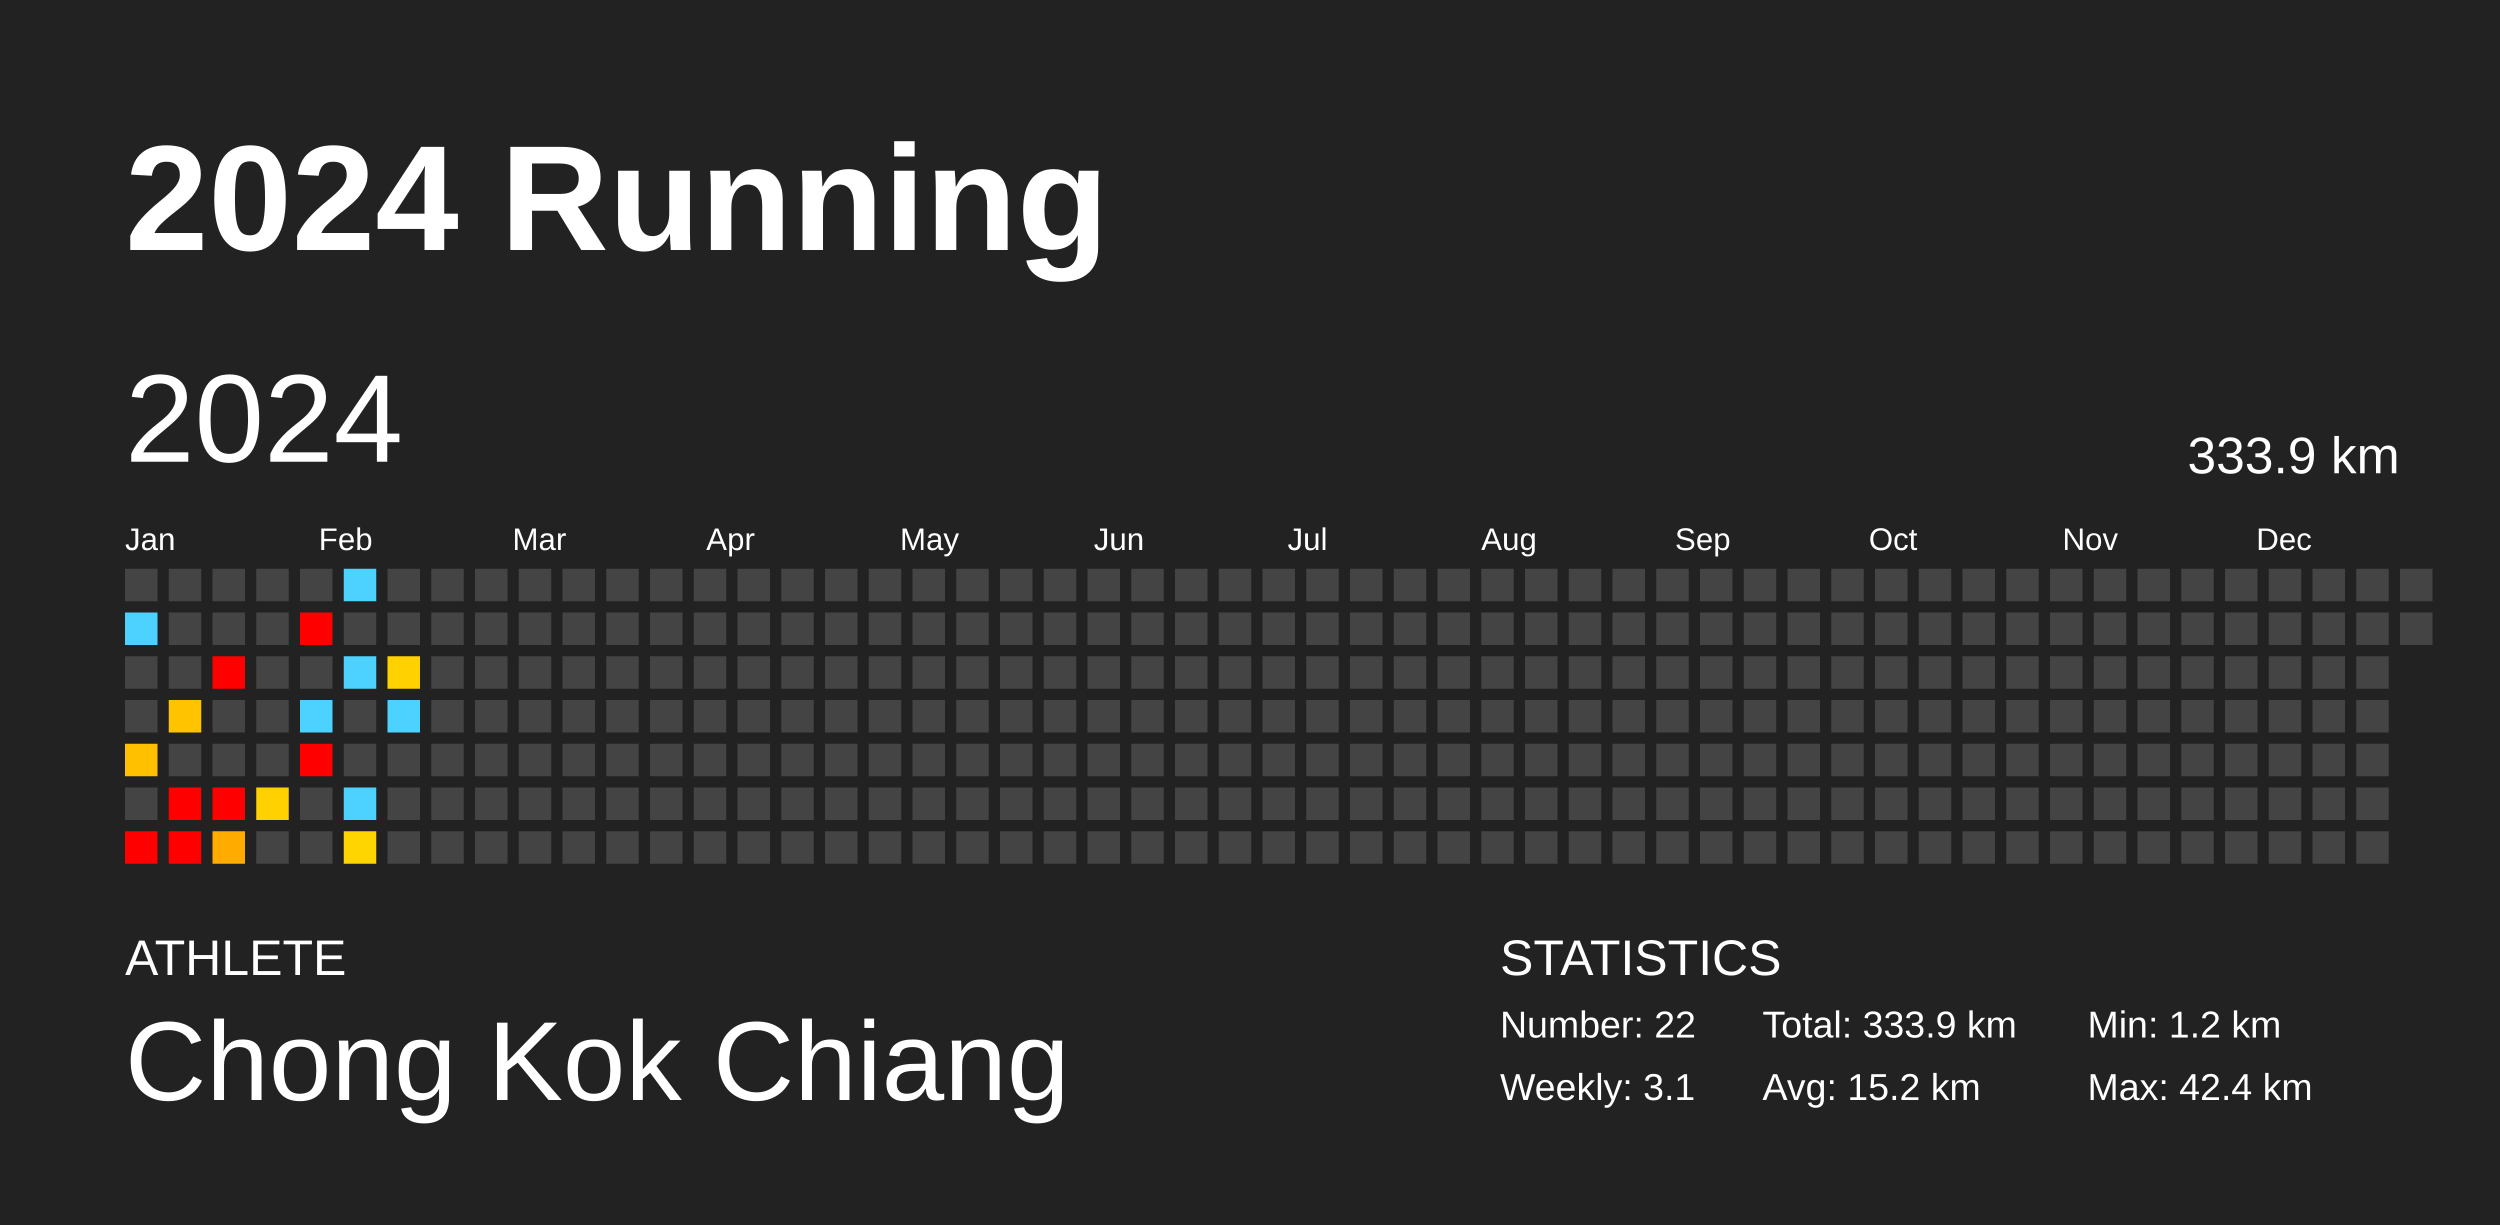
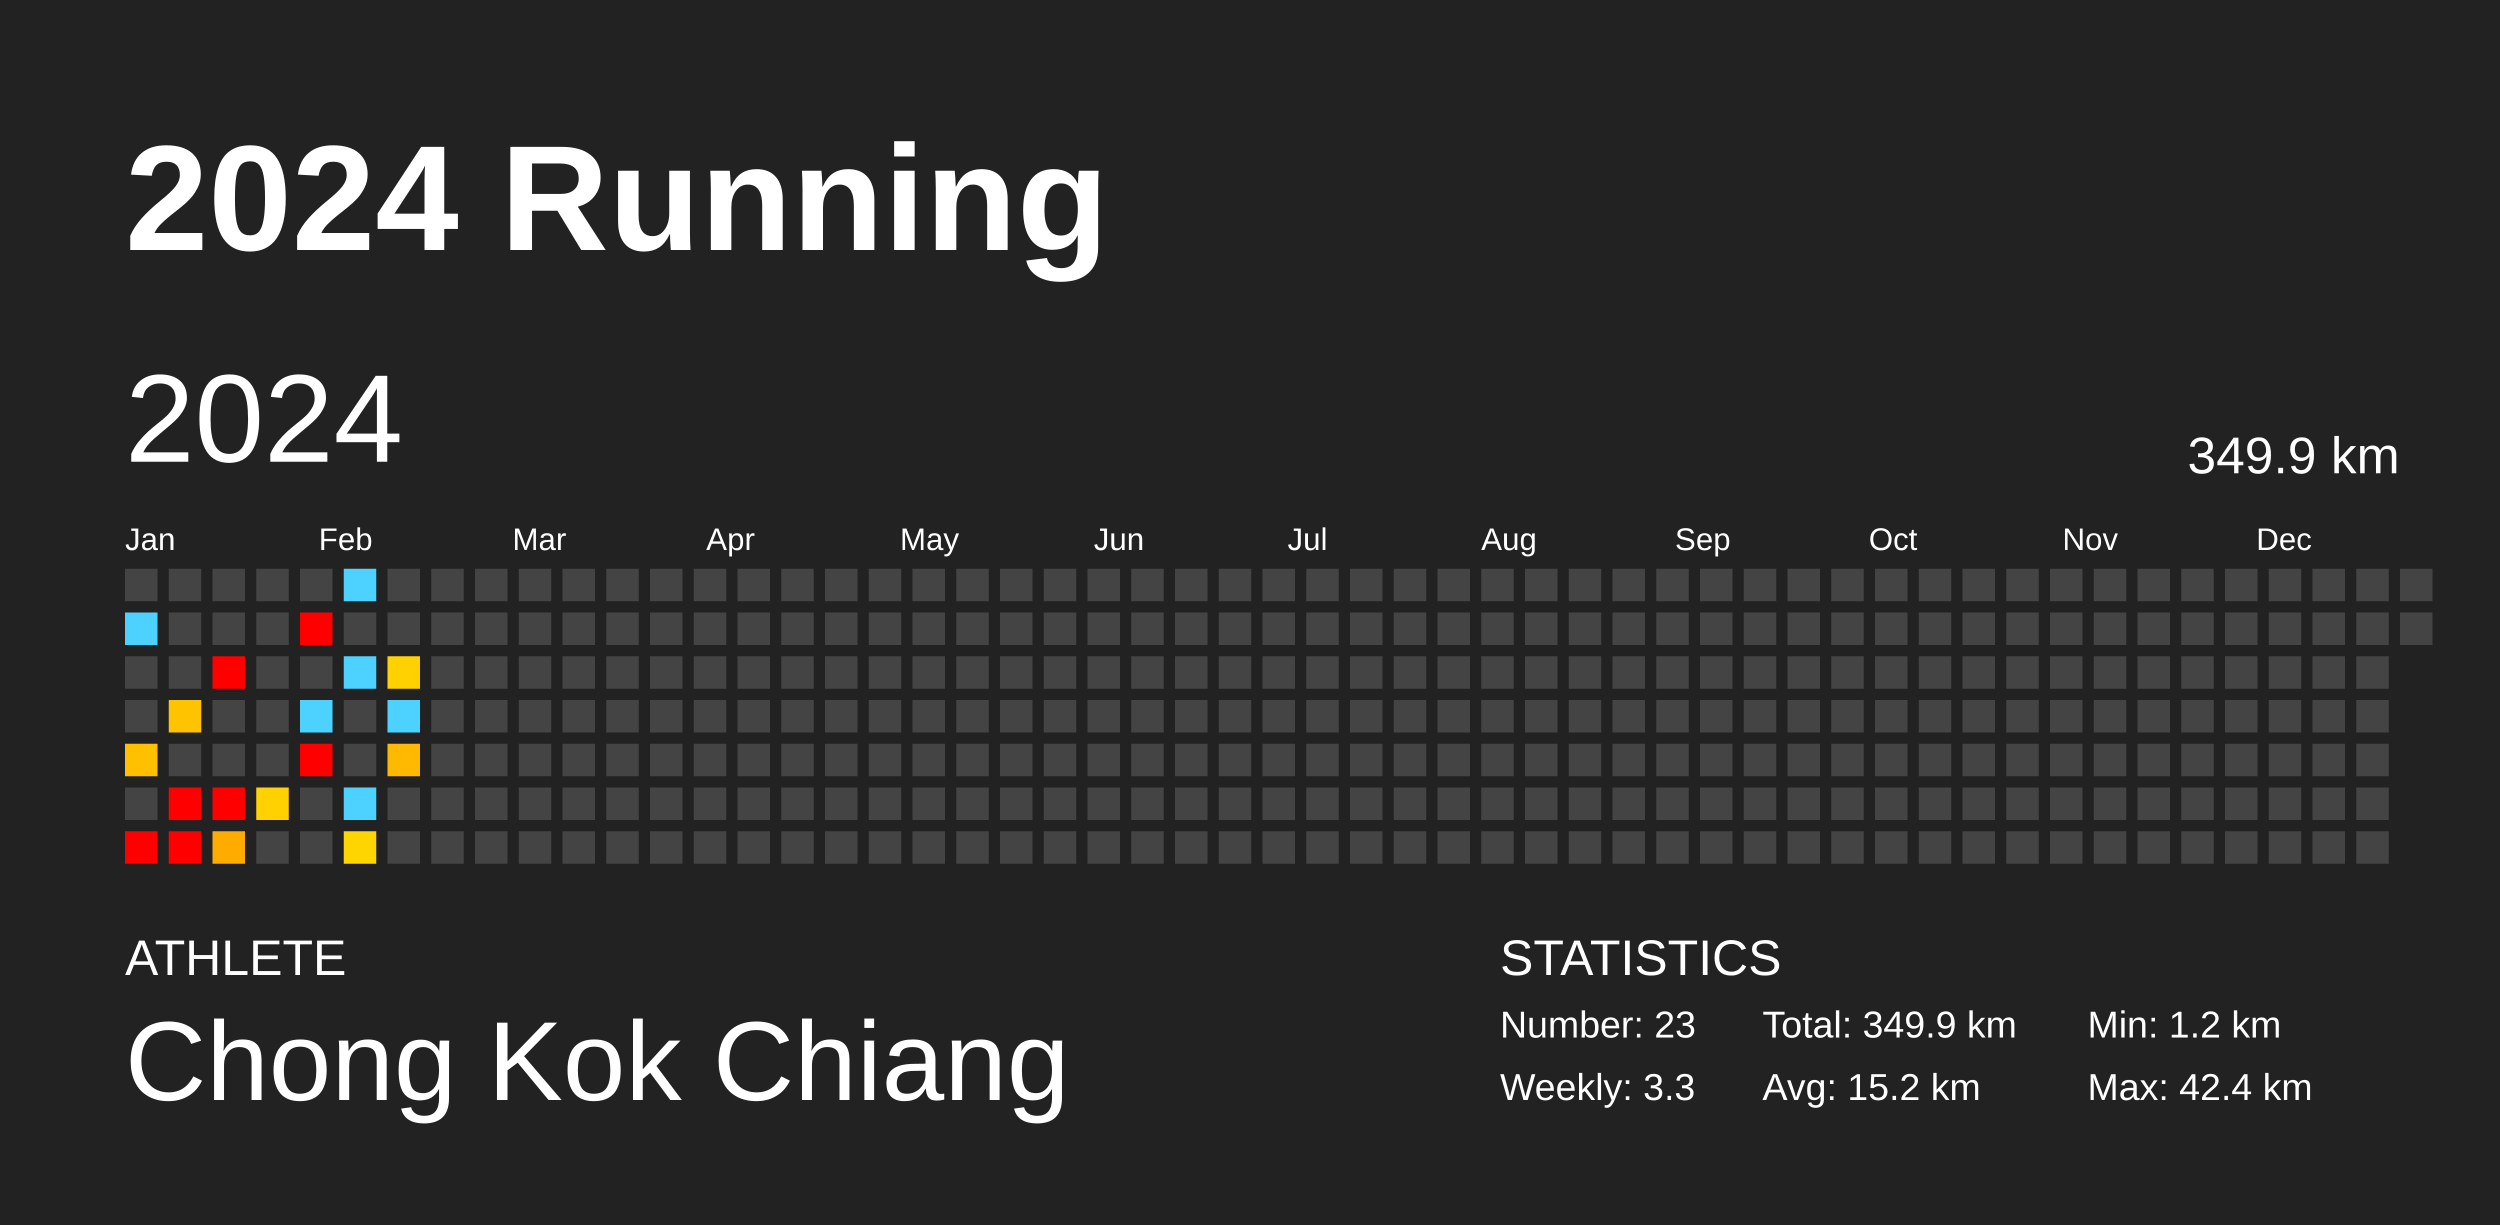
<svg xmlns="http://www.w3.org/2000/svg" baseProfile="full" height="98mm" version="1.1" viewBox="0,0,200,98" width="200mm">
  <defs />
  <rect fill="#222222" height="98" width="200" x="0" y="0" />
  <text fill="#FFFFFF" style="font-size:12px; font-family:Arial; font-weight:bold;" x="10" y="20">2024 Running</text>
  <text fill="#FFFFFF" style="font-size:4px; font-family:Arial" x="10" y="78">ATHLETE</text>
  <text fill="#FFFFFF" style="font-size:9px; font-family:Arial" x="10" y="88">Chong Kok Chiang</text>
  <text fill="#FFFFFF" style="font-size:4px; font-family:Arial" x="120" y="78">STATISTICS</text>
-   <text fill="#FFFFFF" style="font-size:3px; font-family:Arial" x="120" y="83">Number: 22</text>
-   <text fill="#FFFFFF" style="font-size:3px; font-family:Arial" x="120" y="88">Weekly: 3.1</text>
-   <text fill="#FFFFFF" style="font-size:3px; font-family:Arial" x="141" y="83">Total: 333.9 km</text>
+   <text fill="#FFFFFF" style="font-size:3px; font-family:Arial" x="120" y="83">Number: 23</text>
+   <text fill="#FFFFFF" style="font-size:3px; font-family:Arial" x="120" y="88">Weekly: 3.3</text>
+   <text fill="#FFFFFF" style="font-size:3px; font-family:Arial" x="141" y="83">Total: 349.9 km</text>
  <text fill="#FFFFFF" style="font-size:3px; font-family:Arial" x="141" y="88">Avg: 15.2 km</text>
  <text fill="#FFFFFF" style="font-size:3px; font-family:Arial" x="167" y="83">Min: 1.2 km</text>
  <text fill="#FFFFFF" style="font-size:3px; font-family:Arial" x="167" y="88">Max: 42.4 km</text>
  <text dominant-baseline="hanging" fill="#FFFFFF" style="font-size:10.0px; font-family:Arial;" x="10" y="30">2024</text>
-   <text dominant-baseline="hanging" fill="#FFFFFF" style="font-size:4.125px; font-family:Arial;" x="175" y="35">333.9 km</text>
+   <text dominant-baseline="hanging" fill="#FFFFFF" style="font-size:4.125px; font-family:Arial;" x="175" y="35">349.9 km</text>
  <text fill="#FFFFFF" style="font-size:2.5px; font-family:Arial" x="10.0" y="44">Jan</text>
  <text fill="#FFFFFF" style="font-size:2.5px; font-family:Arial" x="25.5" y="44">Feb</text>
  <text fill="#FFFFFF" style="font-size:2.5px; font-family:Arial" x="41.0" y="44">Mar</text>
  <text fill="#FFFFFF" style="font-size:2.5px; font-family:Arial" x="56.5" y="44">Apr</text>
  <text fill="#FFFFFF" style="font-size:2.5px; font-family:Arial" x="72.0" y="44">May</text>
  <text fill="#FFFFFF" style="font-size:2.5px; font-family:Arial" x="87.5" y="44">Jun</text>
  <text fill="#FFFFFF" style="font-size:2.5px; font-family:Arial" x="103.0" y="44">Jul</text>
  <text fill="#FFFFFF" style="font-size:2.5px; font-family:Arial" x="118.5" y="44">Aug</text>
  <text fill="#FFFFFF" style="font-size:2.5px; font-family:Arial" x="134.0" y="44">Sep</text>
  <text fill="#FFFFFF" style="font-size:2.5px; font-family:Arial" x="149.5" y="44">Oct</text>
  <text fill="#FFFFFF" style="font-size:2.5px; font-family:Arial" x="165.0" y="44">Nov</text>
  <text fill="#FFFFFF" style="font-size:2.5px; font-family:Arial" x="180.5" y="44">Dec</text>
  <rect fill="#444444" height="2.6" width="2.6" x="10.0" y="45.5" />
  <rect fill="#4dd2ff" height="2.6" width="2.6" x="10.0" y="49.0" />
  <rect fill="#444444" height="2.6" width="2.6" x="10.0" y="52.5" />
  <rect fill="#444444" height="2.6" width="2.6" x="10.0" y="56.0" />
  <rect fill="#ffc000" height="2.6" width="2.6" x="10.0" y="59.5" />
  <rect fill="#444444" height="2.6" width="2.6" x="10.0" y="63.0" />
  <rect fill="red" height="2.6" width="2.6" x="10.0" y="66.5" />
  <rect fill="#444444" height="2.6" width="2.6" x="13.5" y="45.5" />
  <rect fill="#444444" height="2.6" width="2.6" x="13.5" y="49.0" />
  <rect fill="#444444" height="2.6" width="2.6" x="13.5" y="52.5" />
  <rect fill="#ffc300" height="2.6" width="2.6" x="13.5" y="56.0" />
  <rect fill="#444444" height="2.6" width="2.6" x="13.5" y="59.5" />
  <rect fill="red" height="2.6" width="2.6" x="13.5" y="63.0" />
  <rect fill="red" height="2.6" width="2.6" x="13.5" y="66.5" />
  <rect fill="#444444" height="2.6" width="2.6" x="17.0" y="45.5" />
  <rect fill="#444444" height="2.6" width="2.6" x="17.0" y="49.0" />
  <rect fill="red" height="2.6" width="2.6" x="17.0" y="52.5" />
  <rect fill="#444444" height="2.6" width="2.6" x="17.0" y="56.0" />
  <rect fill="#444444" height="2.6" width="2.6" x="17.0" y="59.5" />
  <rect fill="red" height="2.6" width="2.6" x="17.0" y="63.0" />
  <rect fill="#ffab00" height="2.6" width="2.6" x="17.0" y="66.5" />
  <rect fill="#444444" height="2.6" width="2.6" x="20.5" y="45.5" />
  <rect fill="#444444" height="2.6" width="2.6" x="20.5" y="49.0" />
  <rect fill="#444444" height="2.6" width="2.6" x="20.5" y="52.5" />
  <rect fill="#444444" height="2.6" width="2.6" x="20.5" y="56.0" />
  <rect fill="#444444" height="2.6" width="2.6" x="20.5" y="59.5" />
  <rect fill="#ffd100" height="2.6" width="2.6" x="20.5" y="63.0" />
  <rect fill="#444444" height="2.6" width="2.6" x="20.5" y="66.5" />
  <rect fill="#444444" height="2.6" width="2.6" x="24.0" y="45.5" />
  <rect fill="red" height="2.6" width="2.6" x="24.0" y="49.0" />
  <rect fill="#444444" height="2.6" width="2.6" x="24.0" y="52.5" />
  <rect fill="#4dd2ff" height="2.6" width="2.6" x="24.0" y="56.0" />
  <rect fill="red" height="2.6" width="2.6" x="24.0" y="59.5" />
  <rect fill="#444444" height="2.6" width="2.6" x="24.0" y="63.0" />
  <rect fill="#444444" height="2.6" width="2.6" x="24.0" y="66.5" />
  <rect fill="#4dd2ff" height="2.6" width="2.6" x="27.5" y="45.5" />
  <rect fill="#444444" height="2.6" width="2.6" x="27.5" y="49.0" />
  <rect fill="#4dd2ff" height="2.6" width="2.6" x="27.5" y="52.5" />
  <rect fill="#444444" height="2.6" width="2.6" x="27.5" y="56.0" />
  <rect fill="#444444" height="2.6" width="2.6" x="27.5" y="59.5" />
  <rect fill="#4dd2ff" height="2.6" width="2.6" x="27.5" y="63.0" />
  <rect fill="#ffd500" height="2.6" width="2.6" x="27.5" y="66.5" />
  <rect fill="#444444" height="2.6" width="2.6" x="31.0" y="45.5" />
  <rect fill="#444444" height="2.6" width="2.6" x="31.0" y="49.0" />
  <rect fill="#ffd100" height="2.6" width="2.6" x="31.0" y="52.5" />
  <rect fill="#4dd2ff" height="2.6" width="2.6" x="31.0" y="56.0" />
-   <rect fill="#444444" height="2.6" width="2.6" x="31.0" y="59.5" />
+   <rect fill="#ffb900" height="2.6" width="2.6" x="31.0" y="59.5" />
  <rect fill="#444444" height="2.6" width="2.6" x="31.0" y="63.0" />
  <rect fill="#444444" height="2.6" width="2.6" x="31.0" y="66.5" />
  <rect fill="#444444" height="2.6" width="2.6" x="34.5" y="45.5" />
  <rect fill="#444444" height="2.6" width="2.6" x="34.5" y="49.0" />
  <rect fill="#444444" height="2.6" width="2.6" x="34.5" y="52.5" />
  <rect fill="#444444" height="2.6" width="2.6" x="34.5" y="56.0" />
  <rect fill="#444444" height="2.6" width="2.6" x="34.5" y="59.5" />
  <rect fill="#444444" height="2.6" width="2.6" x="34.5" y="63.0" />
  <rect fill="#444444" height="2.6" width="2.6" x="34.5" y="66.5" />
  <rect fill="#444444" height="2.6" width="2.6" x="38.0" y="45.5" />
  <rect fill="#444444" height="2.6" width="2.6" x="38.0" y="49.0" />
  <rect fill="#444444" height="2.6" width="2.6" x="38.0" y="52.5" />
  <rect fill="#444444" height="2.6" width="2.6" x="38.0" y="56.0" />
  <rect fill="#444444" height="2.6" width="2.6" x="38.0" y="59.5" />
  <rect fill="#444444" height="2.6" width="2.6" x="38.0" y="63.0" />
  <rect fill="#444444" height="2.6" width="2.6" x="38.0" y="66.5" />
  <rect fill="#444444" height="2.6" width="2.6" x="41.5" y="45.5" />
  <rect fill="#444444" height="2.6" width="2.6" x="41.5" y="49.0" />
  <rect fill="#444444" height="2.6" width="2.6" x="41.5" y="52.5" />
  <rect fill="#444444" height="2.6" width="2.6" x="41.5" y="56.0" />
  <rect fill="#444444" height="2.6" width="2.6" x="41.5" y="59.5" />
  <rect fill="#444444" height="2.6" width="2.6" x="41.5" y="63.0" />
  <rect fill="#444444" height="2.6" width="2.6" x="41.5" y="66.5" />
  <rect fill="#444444" height="2.6" width="2.6" x="45.0" y="45.5" />
  <rect fill="#444444" height="2.6" width="2.6" x="45.0" y="49.0" />
  <rect fill="#444444" height="2.6" width="2.6" x="45.0" y="52.5" />
  <rect fill="#444444" height="2.6" width="2.6" x="45.0" y="56.0" />
  <rect fill="#444444" height="2.6" width="2.6" x="45.0" y="59.5" />
  <rect fill="#444444" height="2.6" width="2.6" x="45.0" y="63.0" />
  <rect fill="#444444" height="2.6" width="2.6" x="45.0" y="66.5" />
  <rect fill="#444444" height="2.6" width="2.6" x="48.5" y="45.5" />
  <rect fill="#444444" height="2.6" width="2.6" x="48.5" y="49.0" />
  <rect fill="#444444" height="2.6" width="2.6" x="48.5" y="52.5" />
  <rect fill="#444444" height="2.6" width="2.6" x="48.5" y="56.0" />
  <rect fill="#444444" height="2.6" width="2.6" x="48.5" y="59.5" />
  <rect fill="#444444" height="2.6" width="2.6" x="48.5" y="63.0" />
  <rect fill="#444444" height="2.6" width="2.6" x="48.5" y="66.5" />
  <rect fill="#444444" height="2.6" width="2.6" x="52.0" y="45.5" />
  <rect fill="#444444" height="2.6" width="2.6" x="52.0" y="49.0" />
  <rect fill="#444444" height="2.6" width="2.6" x="52.0" y="52.5" />
  <rect fill="#444444" height="2.6" width="2.6" x="52.0" y="56.0" />
  <rect fill="#444444" height="2.6" width="2.6" x="52.0" y="59.5" />
  <rect fill="#444444" height="2.6" width="2.6" x="52.0" y="63.0" />
  <rect fill="#444444" height="2.6" width="2.6" x="52.0" y="66.5" />
  <rect fill="#444444" height="2.6" width="2.6" x="55.5" y="45.5" />
  <rect fill="#444444" height="2.6" width="2.6" x="55.5" y="49.0" />
  <rect fill="#444444" height="2.6" width="2.6" x="55.5" y="52.5" />
  <rect fill="#444444" height="2.6" width="2.6" x="55.5" y="56.0" />
  <rect fill="#444444" height="2.6" width="2.6" x="55.5" y="59.5" />
  <rect fill="#444444" height="2.6" width="2.6" x="55.5" y="63.0" />
  <rect fill="#444444" height="2.6" width="2.6" x="55.5" y="66.5" />
  <rect fill="#444444" height="2.6" width="2.6" x="59.0" y="45.5" />
  <rect fill="#444444" height="2.6" width="2.6" x="59.0" y="49.0" />
  <rect fill="#444444" height="2.6" width="2.6" x="59.0" y="52.5" />
  <rect fill="#444444" height="2.6" width="2.6" x="59.0" y="56.0" />
  <rect fill="#444444" height="2.6" width="2.6" x="59.0" y="59.5" />
  <rect fill="#444444" height="2.6" width="2.6" x="59.0" y="63.0" />
  <rect fill="#444444" height="2.6" width="2.6" x="59.0" y="66.5" />
  <rect fill="#444444" height="2.6" width="2.6" x="62.5" y="45.5" />
  <rect fill="#444444" height="2.6" width="2.6" x="62.5" y="49.0" />
  <rect fill="#444444" height="2.6" width="2.6" x="62.5" y="52.5" />
  <rect fill="#444444" height="2.6" width="2.6" x="62.5" y="56.0" />
  <rect fill="#444444" height="2.6" width="2.6" x="62.5" y="59.5" />
  <rect fill="#444444" height="2.6" width="2.6" x="62.5" y="63.0" />
  <rect fill="#444444" height="2.6" width="2.6" x="62.5" y="66.5" />
  <rect fill="#444444" height="2.6" width="2.6" x="66.0" y="45.5" />
  <rect fill="#444444" height="2.6" width="2.6" x="66.0" y="49.0" />
  <rect fill="#444444" height="2.6" width="2.6" x="66.0" y="52.5" />
  <rect fill="#444444" height="2.6" width="2.6" x="66.0" y="56.0" />
  <rect fill="#444444" height="2.6" width="2.6" x="66.0" y="59.5" />
  <rect fill="#444444" height="2.6" width="2.6" x="66.0" y="63.0" />
  <rect fill="#444444" height="2.6" width="2.6" x="66.0" y="66.5" />
  <rect fill="#444444" height="2.6" width="2.6" x="69.5" y="45.5" />
  <rect fill="#444444" height="2.6" width="2.6" x="69.5" y="49.0" />
  <rect fill="#444444" height="2.6" width="2.6" x="69.5" y="52.5" />
  <rect fill="#444444" height="2.6" width="2.6" x="69.5" y="56.0" />
  <rect fill="#444444" height="2.6" width="2.6" x="69.5" y="59.5" />
  <rect fill="#444444" height="2.6" width="2.6" x="69.5" y="63.0" />
  <rect fill="#444444" height="2.6" width="2.6" x="69.5" y="66.5" />
  <rect fill="#444444" height="2.6" width="2.6" x="73.0" y="45.5" />
  <rect fill="#444444" height="2.6" width="2.6" x="73.0" y="49.0" />
  <rect fill="#444444" height="2.6" width="2.6" x="73.0" y="52.5" />
  <rect fill="#444444" height="2.6" width="2.6" x="73.0" y="56.0" />
  <rect fill="#444444" height="2.6" width="2.6" x="73.0" y="59.5" />
  <rect fill="#444444" height="2.6" width="2.6" x="73.0" y="63.0" />
  <rect fill="#444444" height="2.6" width="2.6" x="73.0" y="66.5" />
  <rect fill="#444444" height="2.6" width="2.6" x="76.5" y="45.5" />
  <rect fill="#444444" height="2.6" width="2.6" x="76.5" y="49.0" />
  <rect fill="#444444" height="2.6" width="2.6" x="76.5" y="52.5" />
  <rect fill="#444444" height="2.6" width="2.6" x="76.5" y="56.0" />
  <rect fill="#444444" height="2.6" width="2.6" x="76.5" y="59.5" />
  <rect fill="#444444" height="2.6" width="2.6" x="76.5" y="63.0" />
  <rect fill="#444444" height="2.6" width="2.6" x="76.5" y="66.5" />
  <rect fill="#444444" height="2.6" width="2.6" x="80.0" y="45.5" />
  <rect fill="#444444" height="2.6" width="2.6" x="80.0" y="49.0" />
  <rect fill="#444444" height="2.6" width="2.6" x="80.0" y="52.5" />
  <rect fill="#444444" height="2.6" width="2.6" x="80.0" y="56.0" />
  <rect fill="#444444" height="2.6" width="2.6" x="80.0" y="59.5" />
  <rect fill="#444444" height="2.6" width="2.6" x="80.0" y="63.0" />
  <rect fill="#444444" height="2.6" width="2.6" x="80.0" y="66.5" />
  <rect fill="#444444" height="2.6" width="2.6" x="83.5" y="45.5" />
  <rect fill="#444444" height="2.6" width="2.6" x="83.5" y="49.0" />
  <rect fill="#444444" height="2.6" width="2.6" x="83.5" y="52.5" />
  <rect fill="#444444" height="2.6" width="2.6" x="83.5" y="56.0" />
  <rect fill="#444444" height="2.6" width="2.6" x="83.5" y="59.5" />
  <rect fill="#444444" height="2.6" width="2.6" x="83.5" y="63.0" />
  <rect fill="#444444" height="2.6" width="2.6" x="83.5" y="66.5" />
  <rect fill="#444444" height="2.6" width="2.6" x="87.0" y="45.5" />
  <rect fill="#444444" height="2.6" width="2.6" x="87.0" y="49.0" />
  <rect fill="#444444" height="2.6" width="2.6" x="87.0" y="52.5" />
  <rect fill="#444444" height="2.6" width="2.6" x="87.0" y="56.0" />
  <rect fill="#444444" height="2.6" width="2.6" x="87.0" y="59.5" />
  <rect fill="#444444" height="2.6" width="2.6" x="87.0" y="63.0" />
  <rect fill="#444444" height="2.6" width="2.6" x="87.0" y="66.5" />
  <rect fill="#444444" height="2.6" width="2.6" x="90.5" y="45.5" />
  <rect fill="#444444" height="2.6" width="2.6" x="90.5" y="49.0" />
  <rect fill="#444444" height="2.6" width="2.6" x="90.5" y="52.5" />
  <rect fill="#444444" height="2.6" width="2.6" x="90.5" y="56.0" />
  <rect fill="#444444" height="2.6" width="2.6" x="90.5" y="59.5" />
  <rect fill="#444444" height="2.6" width="2.6" x="90.5" y="63.0" />
  <rect fill="#444444" height="2.6" width="2.6" x="90.5" y="66.5" />
  <rect fill="#444444" height="2.6" width="2.6" x="94.0" y="45.5" />
  <rect fill="#444444" height="2.6" width="2.6" x="94.0" y="49.0" />
  <rect fill="#444444" height="2.6" width="2.6" x="94.0" y="52.5" />
  <rect fill="#444444" height="2.6" width="2.6" x="94.0" y="56.0" />
  <rect fill="#444444" height="2.6" width="2.6" x="94.0" y="59.5" />
  <rect fill="#444444" height="2.6" width="2.6" x="94.0" y="63.0" />
  <rect fill="#444444" height="2.6" width="2.6" x="94.0" y="66.5" />
  <rect fill="#444444" height="2.6" width="2.6" x="97.5" y="45.5" />
  <rect fill="#444444" height="2.6" width="2.6" x="97.5" y="49.0" />
  <rect fill="#444444" height="2.6" width="2.6" x="97.5" y="52.5" />
  <rect fill="#444444" height="2.6" width="2.6" x="97.5" y="56.0" />
  <rect fill="#444444" height="2.6" width="2.6" x="97.5" y="59.5" />
  <rect fill="#444444" height="2.6" width="2.6" x="97.5" y="63.0" />
  <rect fill="#444444" height="2.6" width="2.6" x="97.5" y="66.5" />
  <rect fill="#444444" height="2.6" width="2.6" x="101.0" y="45.5" />
  <rect fill="#444444" height="2.6" width="2.6" x="101.0" y="49.0" />
  <rect fill="#444444" height="2.6" width="2.6" x="101.0" y="52.5" />
  <rect fill="#444444" height="2.6" width="2.6" x="101.0" y="56.0" />
  <rect fill="#444444" height="2.6" width="2.6" x="101.0" y="59.5" />
  <rect fill="#444444" height="2.6" width="2.6" x="101.0" y="63.0" />
  <rect fill="#444444" height="2.6" width="2.6" x="101.0" y="66.5" />
  <rect fill="#444444" height="2.6" width="2.6" x="104.5" y="45.5" />
  <rect fill="#444444" height="2.6" width="2.6" x="104.5" y="49.0" />
  <rect fill="#444444" height="2.6" width="2.6" x="104.5" y="52.5" />
  <rect fill="#444444" height="2.6" width="2.6" x="104.5" y="56.0" />
  <rect fill="#444444" height="2.6" width="2.6" x="104.5" y="59.5" />
  <rect fill="#444444" height="2.6" width="2.6" x="104.5" y="63.0" />
  <rect fill="#444444" height="2.6" width="2.6" x="104.5" y="66.5" />
  <rect fill="#444444" height="2.6" width="2.6" x="108.0" y="45.5" />
  <rect fill="#444444" height="2.6" width="2.6" x="108.0" y="49.0" />
  <rect fill="#444444" height="2.6" width="2.6" x="108.0" y="52.5" />
  <rect fill="#444444" height="2.6" width="2.6" x="108.0" y="56.0" />
  <rect fill="#444444" height="2.6" width="2.6" x="108.0" y="59.5" />
  <rect fill="#444444" height="2.6" width="2.6" x="108.0" y="63.0" />
  <rect fill="#444444" height="2.6" width="2.6" x="108.0" y="66.5" />
  <rect fill="#444444" height="2.6" width="2.6" x="111.5" y="45.5" />
  <rect fill="#444444" height="2.6" width="2.6" x="111.5" y="49.0" />
  <rect fill="#444444" height="2.6" width="2.6" x="111.5" y="52.5" />
  <rect fill="#444444" height="2.6" width="2.6" x="111.5" y="56.0" />
  <rect fill="#444444" height="2.6" width="2.6" x="111.5" y="59.5" />
  <rect fill="#444444" height="2.6" width="2.6" x="111.5" y="63.0" />
  <rect fill="#444444" height="2.6" width="2.6" x="111.5" y="66.5" />
  <rect fill="#444444" height="2.6" width="2.6" x="115.0" y="45.5" />
  <rect fill="#444444" height="2.6" width="2.6" x="115.0" y="49.0" />
  <rect fill="#444444" height="2.6" width="2.6" x="115.0" y="52.5" />
  <rect fill="#444444" height="2.6" width="2.6" x="115.0" y="56.0" />
  <rect fill="#444444" height="2.6" width="2.6" x="115.0" y="59.5" />
  <rect fill="#444444" height="2.6" width="2.6" x="115.0" y="63.0" />
  <rect fill="#444444" height="2.6" width="2.6" x="115.0" y="66.5" />
  <rect fill="#444444" height="2.6" width="2.6" x="118.5" y="45.5" />
  <rect fill="#444444" height="2.6" width="2.6" x="118.5" y="49.0" />
  <rect fill="#444444" height="2.6" width="2.6" x="118.5" y="52.5" />
  <rect fill="#444444" height="2.6" width="2.6" x="118.5" y="56.0" />
  <rect fill="#444444" height="2.6" width="2.6" x="118.5" y="59.5" />
  <rect fill="#444444" height="2.6" width="2.6" x="118.5" y="63.0" />
  <rect fill="#444444" height="2.6" width="2.6" x="118.5" y="66.5" />
  <rect fill="#444444" height="2.6" width="2.6" x="122.0" y="45.5" />
  <rect fill="#444444" height="2.6" width="2.6" x="122.0" y="49.0" />
  <rect fill="#444444" height="2.6" width="2.6" x="122.0" y="52.5" />
  <rect fill="#444444" height="2.6" width="2.6" x="122.0" y="56.0" />
  <rect fill="#444444" height="2.6" width="2.6" x="122.0" y="59.5" />
  <rect fill="#444444" height="2.6" width="2.6" x="122.0" y="63.0" />
  <rect fill="#444444" height="2.6" width="2.6" x="122.0" y="66.5" />
  <rect fill="#444444" height="2.6" width="2.6" x="125.5" y="45.5" />
  <rect fill="#444444" height="2.6" width="2.6" x="125.5" y="49.0" />
  <rect fill="#444444" height="2.6" width="2.6" x="125.5" y="52.5" />
  <rect fill="#444444" height="2.6" width="2.6" x="125.5" y="56.0" />
  <rect fill="#444444" height="2.6" width="2.6" x="125.5" y="59.5" />
  <rect fill="#444444" height="2.6" width="2.6" x="125.5" y="63.0" />
  <rect fill="#444444" height="2.6" width="2.6" x="125.5" y="66.5" />
  <rect fill="#444444" height="2.6" width="2.6" x="129.0" y="45.5" />
  <rect fill="#444444" height="2.6" width="2.6" x="129.0" y="49.0" />
  <rect fill="#444444" height="2.6" width="2.6" x="129.0" y="52.5" />
  <rect fill="#444444" height="2.6" width="2.6" x="129.0" y="56.0" />
  <rect fill="#444444" height="2.6" width="2.6" x="129.0" y="59.5" />
  <rect fill="#444444" height="2.6" width="2.6" x="129.0" y="63.0" />
  <rect fill="#444444" height="2.6" width="2.6" x="129.0" y="66.5" />
  <rect fill="#444444" height="2.6" width="2.6" x="132.5" y="45.5" />
  <rect fill="#444444" height="2.6" width="2.6" x="132.5" y="49.0" />
  <rect fill="#444444" height="2.6" width="2.6" x="132.5" y="52.5" />
  <rect fill="#444444" height="2.6" width="2.6" x="132.5" y="56.0" />
  <rect fill="#444444" height="2.6" width="2.6" x="132.5" y="59.5" />
  <rect fill="#444444" height="2.6" width="2.6" x="132.5" y="63.0" />
  <rect fill="#444444" height="2.6" width="2.6" x="132.5" y="66.5" />
  <rect fill="#444444" height="2.6" width="2.6" x="136.0" y="45.5" />
  <rect fill="#444444" height="2.6" width="2.6" x="136.0" y="49.0" />
  <rect fill="#444444" height="2.6" width="2.6" x="136.0" y="52.5" />
  <rect fill="#444444" height="2.6" width="2.6" x="136.0" y="56.0" />
  <rect fill="#444444" height="2.6" width="2.6" x="136.0" y="59.5" />
  <rect fill="#444444" height="2.6" width="2.6" x="136.0" y="63.0" />
  <rect fill="#444444" height="2.6" width="2.6" x="136.0" y="66.5" />
  <rect fill="#444444" height="2.6" width="2.6" x="139.5" y="45.5" />
  <rect fill="#444444" height="2.6" width="2.6" x="139.5" y="49.0" />
  <rect fill="#444444" height="2.6" width="2.6" x="139.5" y="52.5" />
  <rect fill="#444444" height="2.6" width="2.6" x="139.5" y="56.0" />
  <rect fill="#444444" height="2.6" width="2.6" x="139.5" y="59.5" />
  <rect fill="#444444" height="2.6" width="2.6" x="139.5" y="63.0" />
  <rect fill="#444444" height="2.6" width="2.6" x="139.5" y="66.5" />
  <rect fill="#444444" height="2.6" width="2.6" x="143.0" y="45.5" />
  <rect fill="#444444" height="2.6" width="2.6" x="143.0" y="49.0" />
  <rect fill="#444444" height="2.6" width="2.6" x="143.0" y="52.5" />
  <rect fill="#444444" height="2.6" width="2.6" x="143.0" y="56.0" />
  <rect fill="#444444" height="2.6" width="2.6" x="143.0" y="59.5" />
  <rect fill="#444444" height="2.6" width="2.6" x="143.0" y="63.0" />
  <rect fill="#444444" height="2.6" width="2.6" x="143.0" y="66.5" />
  <rect fill="#444444" height="2.6" width="2.6" x="146.5" y="45.5" />
  <rect fill="#444444" height="2.6" width="2.6" x="146.5" y="49.0" />
  <rect fill="#444444" height="2.6" width="2.6" x="146.5" y="52.5" />
  <rect fill="#444444" height="2.6" width="2.6" x="146.5" y="56.0" />
  <rect fill="#444444" height="2.6" width="2.6" x="146.5" y="59.5" />
  <rect fill="#444444" height="2.6" width="2.6" x="146.5" y="63.0" />
  <rect fill="#444444" height="2.6" width="2.6" x="146.5" y="66.5" />
  <rect fill="#444444" height="2.6" width="2.6" x="150.0" y="45.5" />
  <rect fill="#444444" height="2.6" width="2.6" x="150.0" y="49.0" />
  <rect fill="#444444" height="2.6" width="2.6" x="150.0" y="52.5" />
  <rect fill="#444444" height="2.6" width="2.6" x="150.0" y="56.0" />
  <rect fill="#444444" height="2.6" width="2.6" x="150.0" y="59.5" />
  <rect fill="#444444" height="2.6" width="2.6" x="150.0" y="63.0" />
  <rect fill="#444444" height="2.6" width="2.6" x="150.0" y="66.5" />
  <rect fill="#444444" height="2.6" width="2.6" x="153.5" y="45.5" />
  <rect fill="#444444" height="2.6" width="2.6" x="153.5" y="49.0" />
  <rect fill="#444444" height="2.6" width="2.6" x="153.5" y="52.5" />
  <rect fill="#444444" height="2.6" width="2.6" x="153.5" y="56.0" />
  <rect fill="#444444" height="2.6" width="2.6" x="153.5" y="59.5" />
  <rect fill="#444444" height="2.6" width="2.6" x="153.5" y="63.0" />
  <rect fill="#444444" height="2.6" width="2.6" x="153.5" y="66.5" />
  <rect fill="#444444" height="2.6" width="2.6" x="157.0" y="45.5" />
  <rect fill="#444444" height="2.6" width="2.6" x="157.0" y="49.0" />
  <rect fill="#444444" height="2.6" width="2.6" x="157.0" y="52.5" />
  <rect fill="#444444" height="2.6" width="2.6" x="157.0" y="56.0" />
  <rect fill="#444444" height="2.6" width="2.6" x="157.0" y="59.5" />
  <rect fill="#444444" height="2.6" width="2.6" x="157.0" y="63.0" />
  <rect fill="#444444" height="2.6" width="2.6" x="157.0" y="66.5" />
  <rect fill="#444444" height="2.6" width="2.6" x="160.5" y="45.5" />
  <rect fill="#444444" height="2.6" width="2.6" x="160.5" y="49.0" />
  <rect fill="#444444" height="2.6" width="2.6" x="160.5" y="52.5" />
  <rect fill="#444444" height="2.6" width="2.6" x="160.5" y="56.0" />
  <rect fill="#444444" height="2.6" width="2.6" x="160.5" y="59.5" />
  <rect fill="#444444" height="2.6" width="2.6" x="160.5" y="63.0" />
  <rect fill="#444444" height="2.6" width="2.6" x="160.5" y="66.5" />
  <rect fill="#444444" height="2.6" width="2.6" x="164.0" y="45.5" />
  <rect fill="#444444" height="2.6" width="2.6" x="164.0" y="49.0" />
  <rect fill="#444444" height="2.6" width="2.6" x="164.0" y="52.5" />
  <rect fill="#444444" height="2.6" width="2.6" x="164.0" y="56.0" />
  <rect fill="#444444" height="2.6" width="2.6" x="164.0" y="59.5" />
  <rect fill="#444444" height="2.6" width="2.6" x="164.0" y="63.0" />
  <rect fill="#444444" height="2.6" width="2.6" x="164.0" y="66.5" />
  <rect fill="#444444" height="2.6" width="2.6" x="167.5" y="45.5" />
  <rect fill="#444444" height="2.6" width="2.6" x="167.5" y="49.0" />
  <rect fill="#444444" height="2.6" width="2.6" x="167.5" y="52.5" />
  <rect fill="#444444" height="2.6" width="2.6" x="167.5" y="56.0" />
  <rect fill="#444444" height="2.6" width="2.6" x="167.5" y="59.5" />
  <rect fill="#444444" height="2.6" width="2.6" x="167.5" y="63.0" />
  <rect fill="#444444" height="2.6" width="2.6" x="167.5" y="66.5" />
  <rect fill="#444444" height="2.6" width="2.6" x="171.0" y="45.5" />
  <rect fill="#444444" height="2.6" width="2.6" x="171.0" y="49.0" />
  <rect fill="#444444" height="2.6" width="2.6" x="171.0" y="52.5" />
  <rect fill="#444444" height="2.6" width="2.6" x="171.0" y="56.0" />
  <rect fill="#444444" height="2.6" width="2.6" x="171.0" y="59.5" />
  <rect fill="#444444" height="2.6" width="2.6" x="171.0" y="63.0" />
  <rect fill="#444444" height="2.6" width="2.6" x="171.0" y="66.5" />
  <rect fill="#444444" height="2.6" width="2.6" x="174.5" y="45.5" />
  <rect fill="#444444" height="2.6" width="2.6" x="174.5" y="49.0" />
  <rect fill="#444444" height="2.6" width="2.6" x="174.5" y="52.5" />
  <rect fill="#444444" height="2.6" width="2.6" x="174.5" y="56.0" />
  <rect fill="#444444" height="2.6" width="2.6" x="174.5" y="59.5" />
  <rect fill="#444444" height="2.6" width="2.6" x="174.5" y="63.0" />
  <rect fill="#444444" height="2.6" width="2.6" x="174.5" y="66.5" />
  <rect fill="#444444" height="2.6" width="2.6" x="178.0" y="45.5" />
  <rect fill="#444444" height="2.6" width="2.6" x="178.0" y="49.0" />
  <rect fill="#444444" height="2.6" width="2.6" x="178.0" y="52.5" />
  <rect fill="#444444" height="2.6" width="2.6" x="178.0" y="56.0" />
  <rect fill="#444444" height="2.6" width="2.6" x="178.0" y="59.5" />
  <rect fill="#444444" height="2.6" width="2.6" x="178.0" y="63.0" />
  <rect fill="#444444" height="2.6" width="2.6" x="178.0" y="66.5" />
  <rect fill="#444444" height="2.6" width="2.6" x="181.5" y="45.5" />
  <rect fill="#444444" height="2.6" width="2.6" x="181.5" y="49.0" />
  <rect fill="#444444" height="2.6" width="2.6" x="181.5" y="52.5" />
  <rect fill="#444444" height="2.6" width="2.6" x="181.5" y="56.0" />
  <rect fill="#444444" height="2.6" width="2.6" x="181.5" y="59.5" />
  <rect fill="#444444" height="2.6" width="2.6" x="181.5" y="63.0" />
  <rect fill="#444444" height="2.6" width="2.6" x="181.5" y="66.5" />
  <rect fill="#444444" height="2.6" width="2.6" x="185.0" y="45.5" />
  <rect fill="#444444" height="2.6" width="2.6" x="185.0" y="49.0" />
  <rect fill="#444444" height="2.6" width="2.6" x="185.0" y="52.5" />
  <rect fill="#444444" height="2.6" width="2.6" x="185.0" y="56.0" />
  <rect fill="#444444" height="2.6" width="2.6" x="185.0" y="59.5" />
  <rect fill="#444444" height="2.6" width="2.6" x="185.0" y="63.0" />
  <rect fill="#444444" height="2.6" width="2.6" x="185.0" y="66.5" />
  <rect fill="#444444" height="2.6" width="2.6" x="188.5" y="45.5" />
  <rect fill="#444444" height="2.6" width="2.6" x="188.5" y="49.0" />
  <rect fill="#444444" height="2.6" width="2.6" x="188.5" y="52.5" />
  <rect fill="#444444" height="2.6" width="2.6" x="188.5" y="56.0" />
  <rect fill="#444444" height="2.6" width="2.6" x="188.5" y="59.5" />
  <rect fill="#444444" height="2.6" width="2.6" x="188.5" y="63.0" />
  <rect fill="#444444" height="2.6" width="2.6" x="188.5" y="66.5" />
  <rect fill="#444444" height="2.6" width="2.6" x="192.0" y="45.5" />
  <rect fill="#444444" height="2.6" width="2.6" x="192.0" y="49.0" />
</svg>
